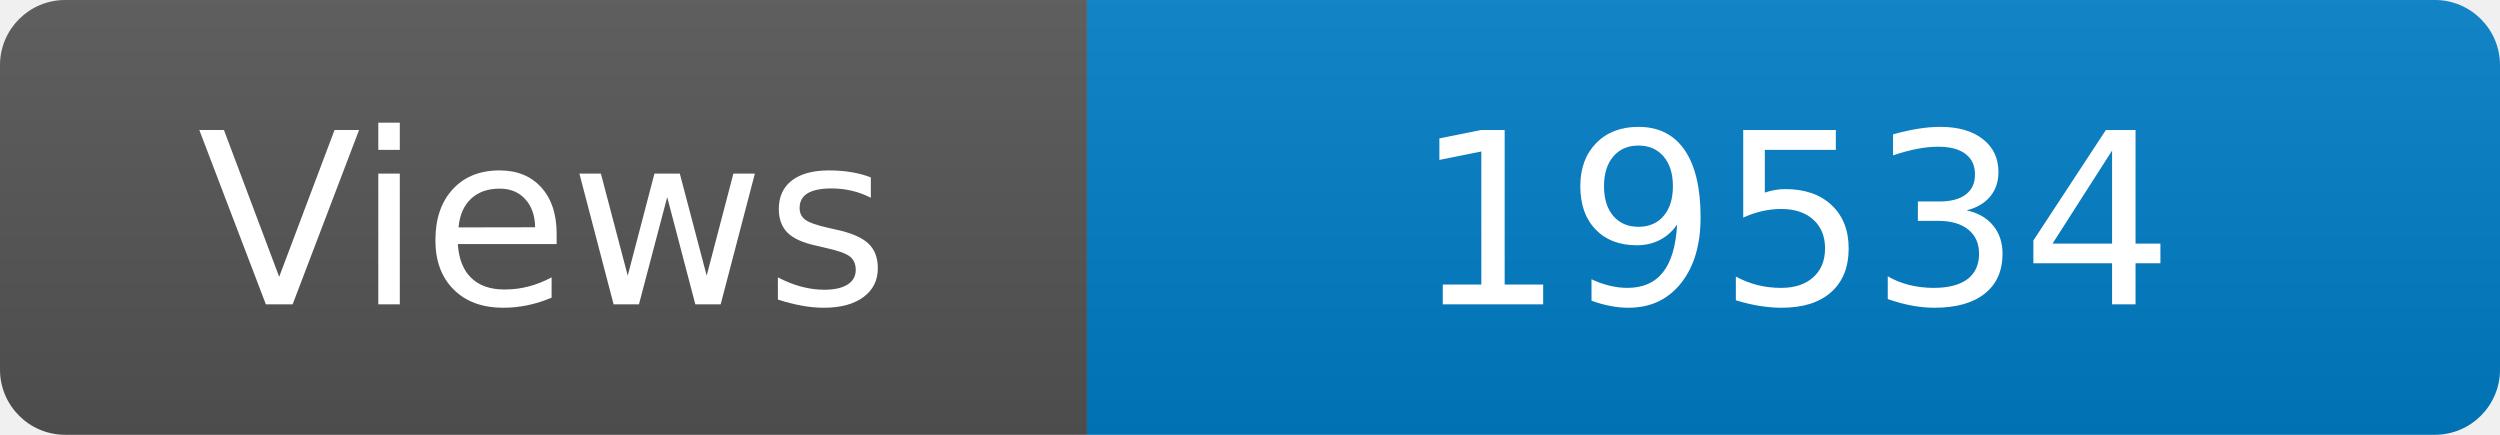
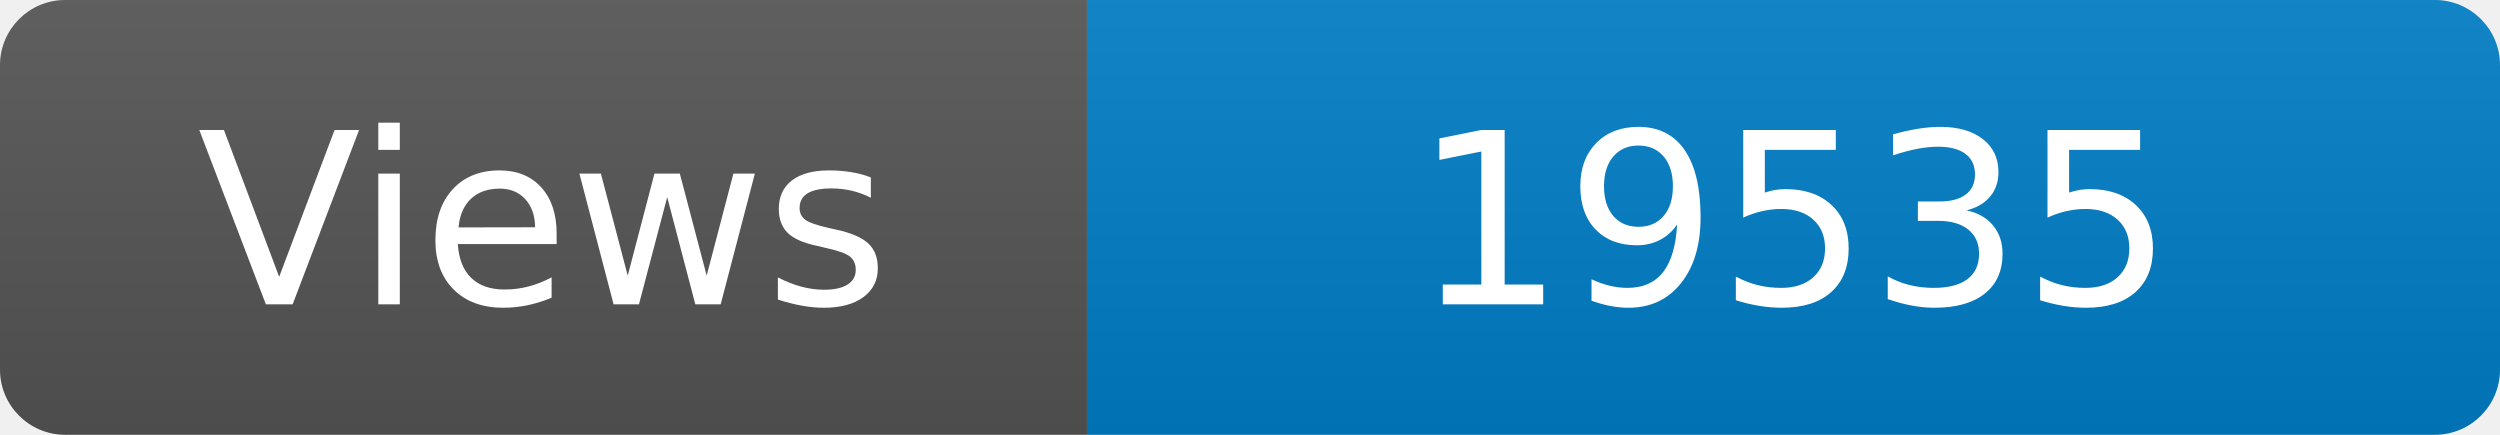
<svg xmlns="http://www.w3.org/2000/svg" width="115" height="20" role="img" aria-label="Maintained?: yes">
  <linearGradient id="s" x2="0" y2="100%">
    <stop offset="0" stop-color="#bbb" stop-opacity=".1" />
    <stop offset="1" stop-opacity=".1" />
  </linearGradient>
  <clipPath id="r">
    <rect width="115" height="20" rx="3" fill="#fff" />
  </clipPath>
  <g clip-path="url(#r)">
    <rect width="50" height="20" fill="#555" />
    <rect x="50" width="160" height="20" fill="#007ec6" />
    <rect width="115" height="20" fill="url(#s)" />
  </g>
  <g fill="#fff" text-anchor="middle" font-family="Verdana,Geneva,DejaVu Sans,sans-serif" font-size="110">
    <text x="250" y="140" transform="scale(.1)" fill="#fff">Views</text>
-     <text x="825" y="140" transform="scale(.1)" fill="#fff">19534</text>
+     <text x="825" y="140" transform="scale(.1)" fill="#fff">19535</text>
  </g>
</svg>
